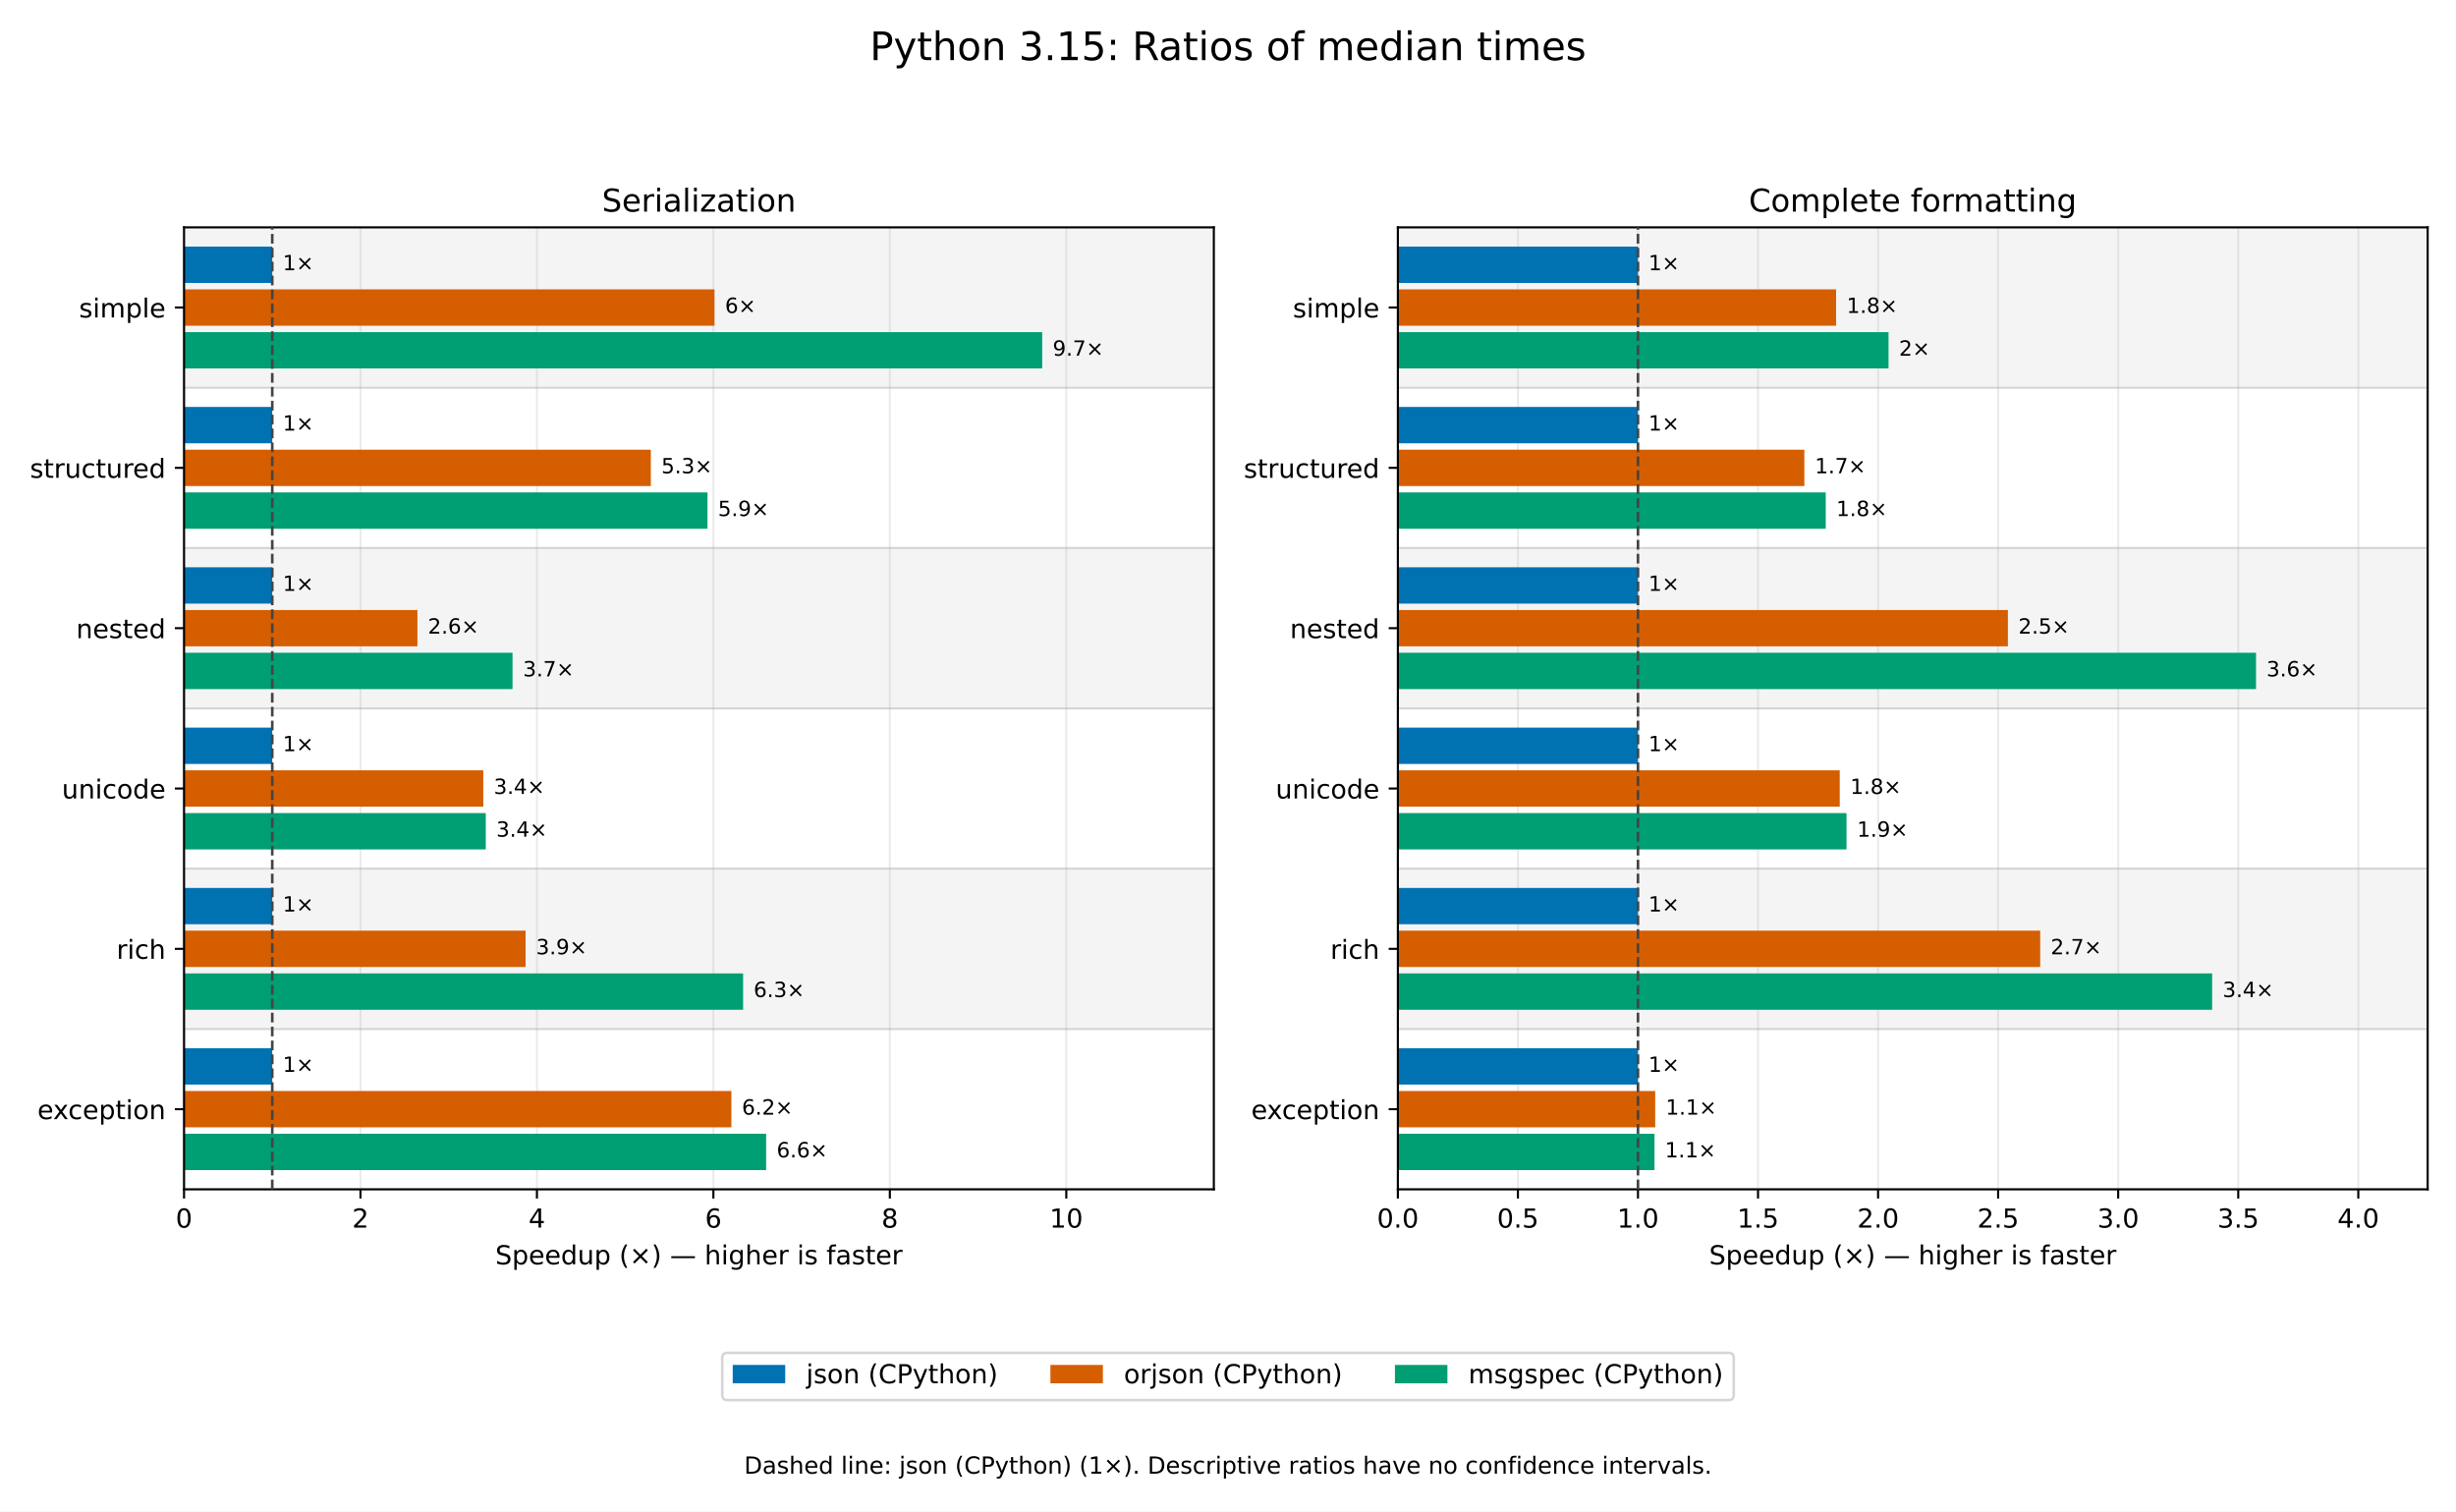
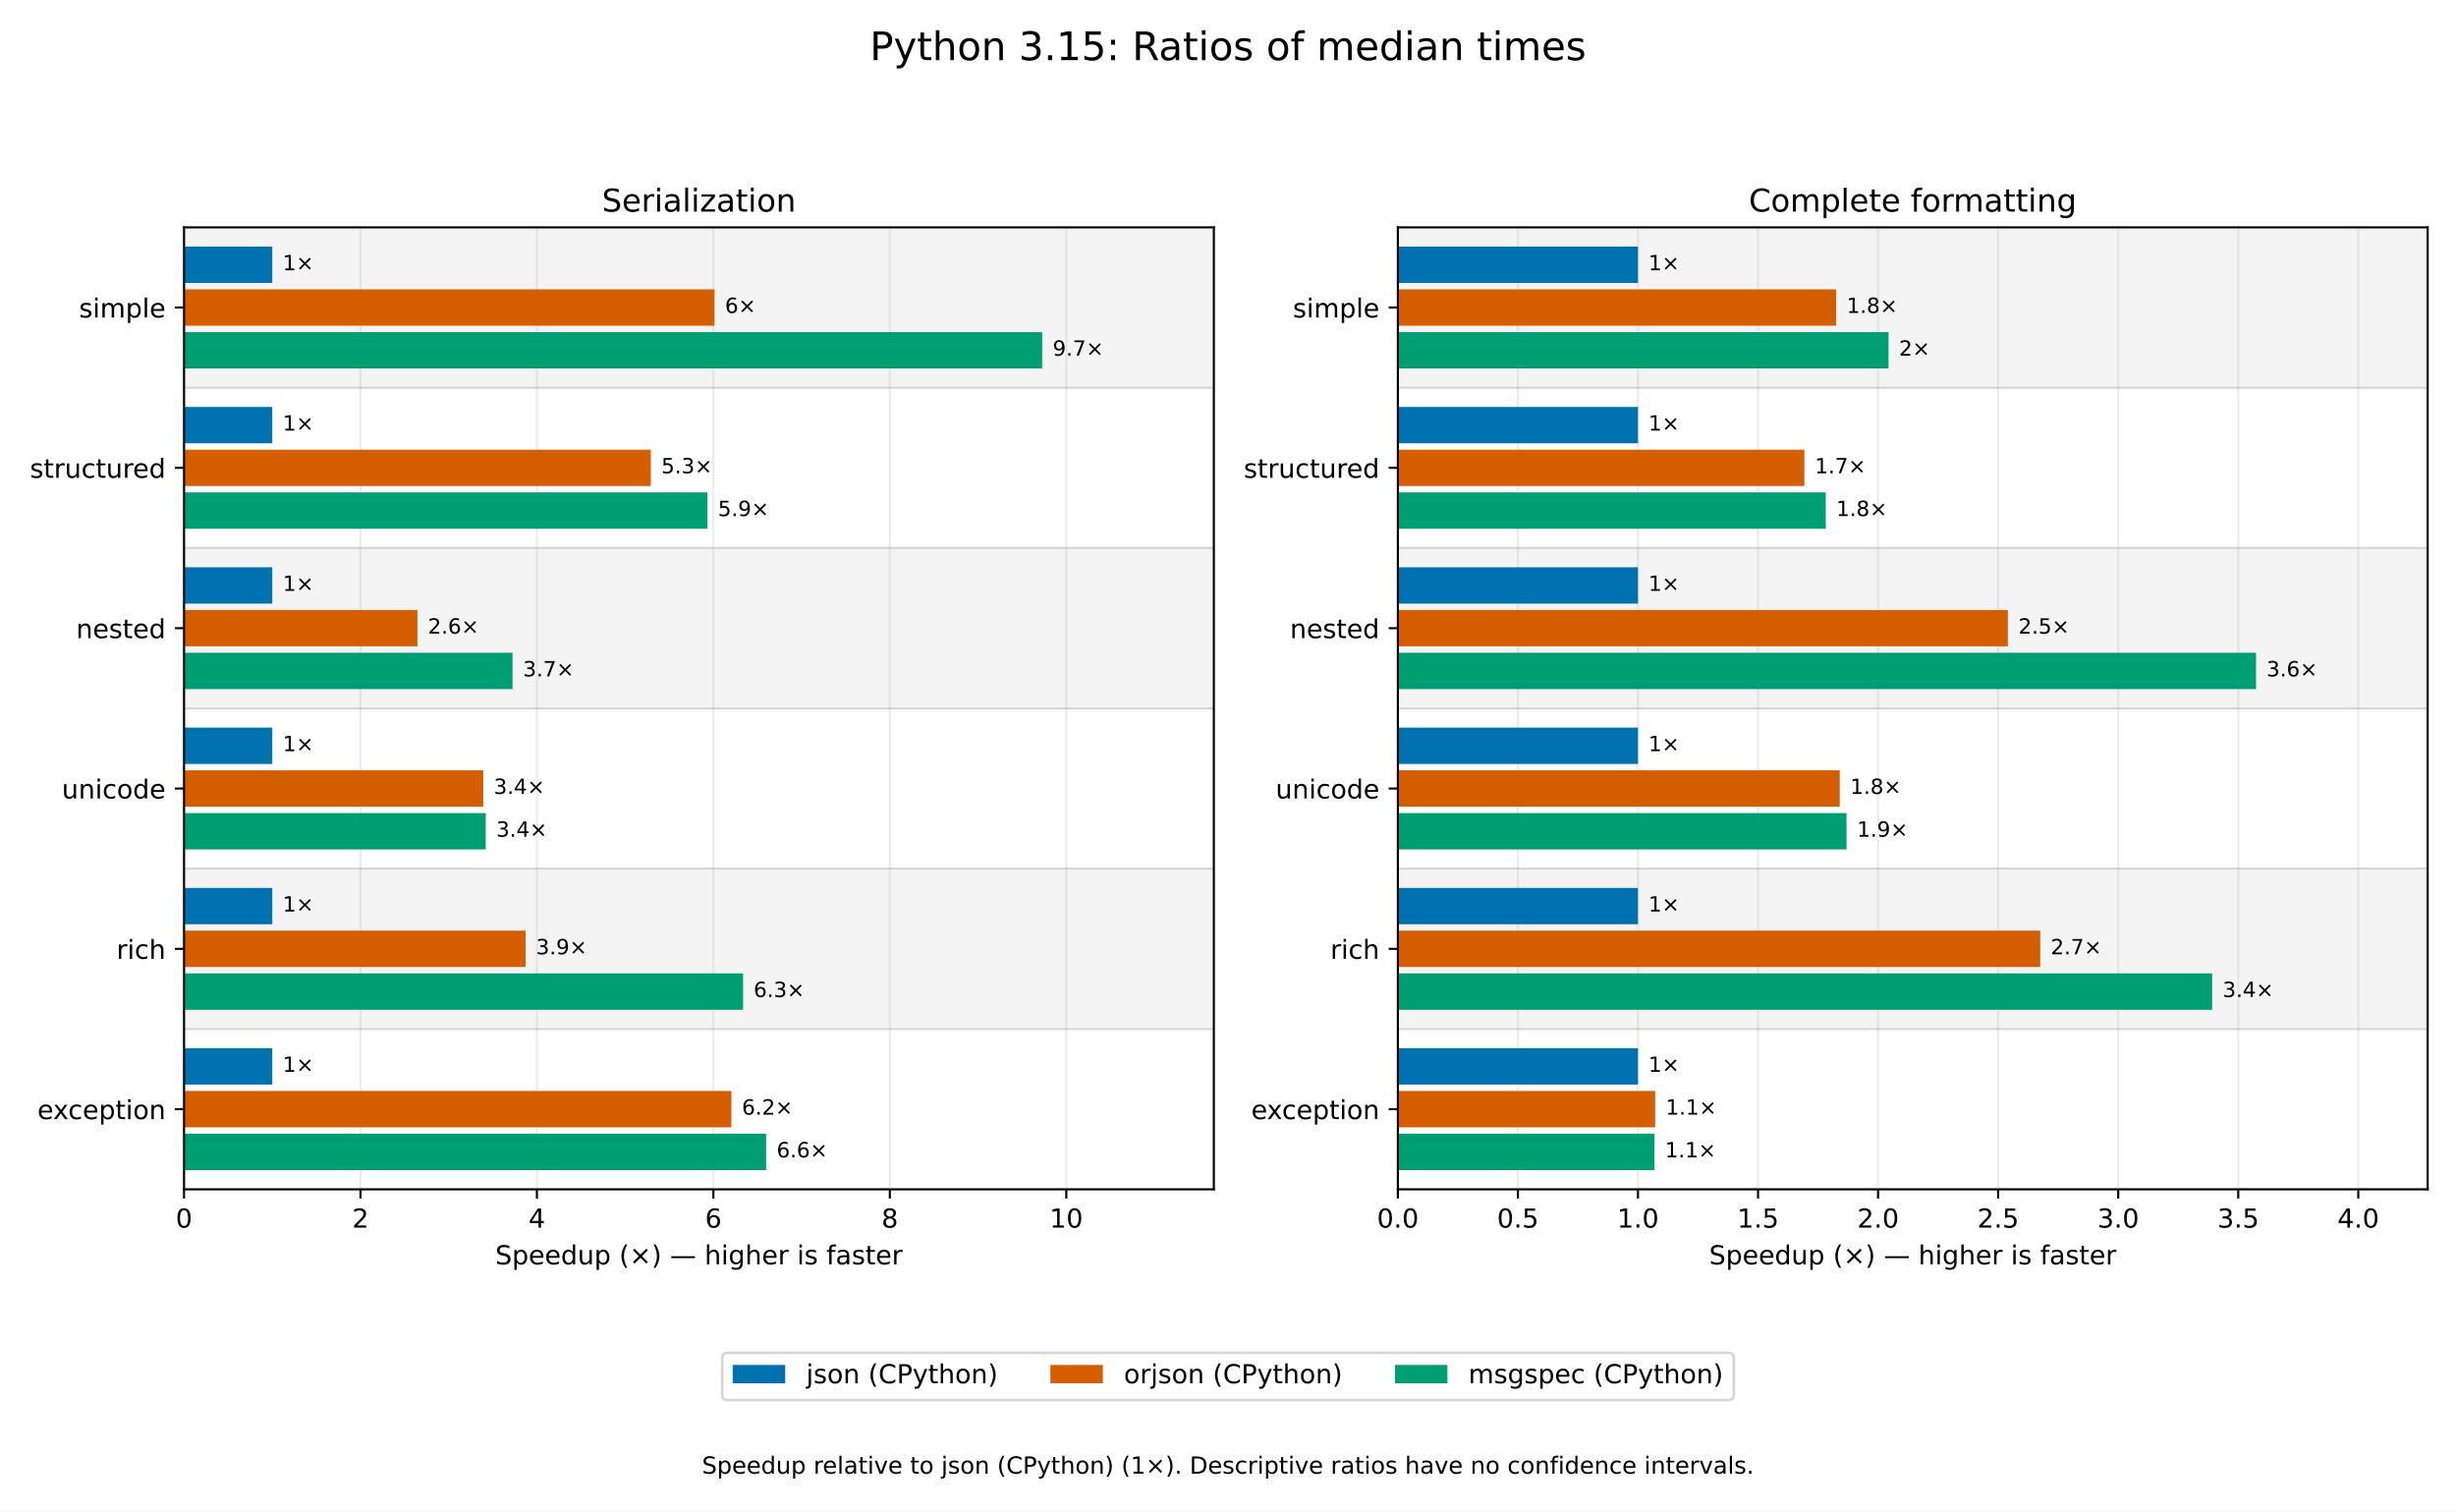
<svg xmlns="http://www.w3.org/2000/svg" xmlns:xlink="http://www.w3.org/1999/xlink" width="936pt" height="576pt" viewBox="0 0 936 576" version="1.1">
  <defs>
    <style type="text/css">*{stroke-linejoin: round; stroke-linecap: butt}</style>
  </defs>
  <g id="figure_1">
    <g id="patch_1">
      <path d="M 0 576 L 936 576 L 936 0 L 0 0 z " style="fill: #ffffff" />
    </g>
    <g id="axes_1">
      <g id="patch_2">
        <path d="M 70.135 453.238 L 462.6 453.238 L 462.6 86.644 L 70.135 86.644 z " style="fill: #ffffff" />
      </g>
      <g id="patch_3">
        <path d="M 70.135 86.644 L 462.6 86.644 L 462.6 147.743 L 70.135 147.743 z " clip-path="url(#p2c6bb54884)" style="opacity: 0.045; stroke: #000000; stroke-linejoin: miter" />
      </g>
      <g id="patch_4">
        <path d="M 70.135 208.842 L 462.6 208.842 L 462.6 269.941 L 70.135 269.941 z " clip-path="url(#p2c6bb54884)" style="opacity: 0.045; stroke: #000000; stroke-linejoin: miter" />
      </g>
      <g id="patch_5">
        <path d="M 70.135 331.04 L 462.6 331.04 L 462.6 392.139 L 70.135 392.139 z " clip-path="url(#p2c6bb54884)" style="opacity: 0.045; stroke: #000000; stroke-linejoin: miter" />
      </g>
      <g id="matplotlib.axis_1">
        <g id="xtick_1">
          <g id="line2d_1">
            <path d="M 70.135 453.238 L 70.135 86.644 " clip-path="url(#p2c6bb54884)" style="fill: none; stroke: #b0b0b0; stroke-opacity: 0.25; stroke-width: 0.8; stroke-linecap: square" />
          </g>
          <g id="line2d_2">
            <defs>
              <path id="m0cfcb4a8f0" d="M 0 0 L 0 3.5 " style="stroke: #000000; stroke-width: 0.8" />
            </defs>
            <g>
              <use xlink:href="#m0cfcb4a8f0" x="70.135" y="453.238" style="stroke: #000000; stroke-width: 0.8" />
            </g>
          </g>
          <g id="text_1">
            <text style="font-size: 10px; font-family: 'DejaVu Sans'; text-anchor: middle" x="70.135" y="467.835" transform="rotate(-0 70.135 467.8353)">0</text>
          </g>
        </g>
        <g id="xtick_2">
          <g id="line2d_3">
            <path d="M 137.382 453.238 L 137.382 86.644 " clip-path="url(#p2c6bb54884)" style="fill: none; stroke: #b0b0b0; stroke-opacity: 0.25; stroke-width: 0.8; stroke-linecap: square" />
          </g>
          <g id="line2d_4">
            <g>
              <use xlink:href="#m0cfcb4a8f0" x="137.382" y="453.238" style="stroke: #000000; stroke-width: 0.8" />
            </g>
          </g>
          <g id="text_2">
            <text style="font-size: 10px; font-family: 'DejaVu Sans'; text-anchor: middle" x="137.382" y="467.835" transform="rotate(-0 137.3822 467.8353)">2</text>
          </g>
        </g>
        <g id="xtick_3">
          <g id="line2d_5">
            <path d="M 204.629 453.238 L 204.629 86.644 " clip-path="url(#p2c6bb54884)" style="fill: none; stroke: #b0b0b0; stroke-opacity: 0.25; stroke-width: 0.8; stroke-linecap: square" />
          </g>
          <g id="line2d_6">
            <g>
              <use xlink:href="#m0cfcb4a8f0" x="204.629" y="453.238" style="stroke: #000000; stroke-width: 0.8" />
            </g>
          </g>
          <g id="text_3">
            <text style="font-size: 10px; font-family: 'DejaVu Sans'; text-anchor: middle" x="204.629" y="467.835" transform="rotate(-0 204.6294 467.8353)">4</text>
          </g>
        </g>
        <g id="xtick_4">
          <g id="line2d_7">
            <path d="M 271.877 453.238 L 271.877 86.644 " clip-path="url(#p2c6bb54884)" style="fill: none; stroke: #b0b0b0; stroke-opacity: 0.25; stroke-width: 0.8; stroke-linecap: square" />
          </g>
          <g id="line2d_8">
            <g>
              <use xlink:href="#m0cfcb4a8f0" x="271.877" y="453.238" style="stroke: #000000; stroke-width: 0.8" />
            </g>
          </g>
          <g id="text_4">
            <text style="font-size: 10px; font-family: 'DejaVu Sans'; text-anchor: middle" x="271.877" y="467.835" transform="rotate(-0 271.8766 467.8353)">6</text>
          </g>
        </g>
        <g id="xtick_5">
          <g id="line2d_9">
            <path d="M 339.124 453.238 L 339.124 86.644 " clip-path="url(#p2c6bb54884)" style="fill: none; stroke: #b0b0b0; stroke-opacity: 0.25; stroke-width: 0.8; stroke-linecap: square" />
          </g>
          <g id="line2d_10">
            <g>
              <use xlink:href="#m0cfcb4a8f0" x="339.124" y="453.238" style="stroke: #000000; stroke-width: 0.8" />
            </g>
          </g>
          <g id="text_5">
            <text style="font-size: 10px; font-family: 'DejaVu Sans'; text-anchor: middle" x="339.124" y="467.835" transform="rotate(-0 339.1237 467.8353)">8</text>
          </g>
        </g>
        <g id="xtick_6">
          <g id="line2d_11">
            <path d="M 406.371 453.238 L 406.371 86.644 " clip-path="url(#p2c6bb54884)" style="fill: none; stroke: #b0b0b0; stroke-opacity: 0.25; stroke-width: 0.8; stroke-linecap: square" />
          </g>
          <g id="line2d_12">
            <g>
              <use xlink:href="#m0cfcb4a8f0" x="406.371" y="453.238" style="stroke: #000000; stroke-width: 0.8" />
            </g>
          </g>
          <g id="text_6">
            <text style="font-size: 10px; font-family: 'DejaVu Sans'; text-anchor: middle" x="406.371" y="467.835" transform="rotate(-0 406.3709 467.8353)">10</text>
          </g>
        </g>
        <g id="text_7">
          <text style="font-size: 10px; font-family: 'DejaVu Sans'; text-anchor: middle" x="266.368" y="481.836" transform="rotate(-0 266.3675 481.8361)">Speedup (×) — higher is faster</text>
        </g>
      </g>
      <g id="matplotlib.axis_2">
        <g id="ytick_1">
          <g id="line2d_13">
            <defs>
              <path id="md59b298140" d="M 0 0 L -3.5 0 " style="stroke: #000000; stroke-width: 0.8" />
            </defs>
            <g>
              <use xlink:href="#md59b298140" x="70.135" y="117.193" style="stroke: #000000; stroke-width: 0.8" />
            </g>
          </g>
          <g id="text_8">
            <text style="font-size: 10px; font-family: 'DejaVu Sans'; text-anchor: end" x="63.135" y="120.992" transform="rotate(-0 63.135 120.9922)">simple</text>
          </g>
        </g>
        <g id="ytick_2">
          <g id="line2d_14">
            <g>
              <use xlink:href="#md59b298140" x="70.135" y="178.292" style="stroke: #000000; stroke-width: 0.8" />
            </g>
          </g>
          <g id="text_9">
            <text style="font-size: 10px; font-family: 'DejaVu Sans'; text-anchor: end" x="63.135" y="182.091" transform="rotate(-0 63.135 182.0913)">structured</text>
          </g>
        </g>
        <g id="ytick_3">
          <g id="line2d_15">
            <g>
              <use xlink:href="#md59b298140" x="70.135" y="239.391" style="stroke: #000000; stroke-width: 0.8" />
            </g>
          </g>
          <g id="text_10">
            <text style="font-size: 10px; font-family: 'DejaVu Sans'; text-anchor: end" x="63.135" y="243.19" transform="rotate(-0 63.135 243.1903)">nested</text>
          </g>
        </g>
        <g id="ytick_4">
          <g id="line2d_16">
            <g>
              <use xlink:href="#md59b298140" x="70.135" y="300.49" style="stroke: #000000; stroke-width: 0.8" />
            </g>
          </g>
          <g id="text_11">
            <text style="font-size: 10px; font-family: 'DejaVu Sans'; text-anchor: end" x="63.135" y="304.289" transform="rotate(-0 63.135 304.2893)">unicode</text>
          </g>
        </g>
        <g id="ytick_5">
          <g id="line2d_17">
            <g>
              <use xlink:href="#md59b298140" x="70.135" y="361.589" style="stroke: #000000; stroke-width: 0.8" />
            </g>
          </g>
          <g id="text_12">
            <text style="font-size: 10px; font-family: 'DejaVu Sans'; text-anchor: end" x="63.135" y="365.388" transform="rotate(-0 63.135 365.3883)">rich</text>
          </g>
        </g>
        <g id="ytick_6">
          <g id="line2d_18">
            <g>
              <use xlink:href="#md59b298140" x="70.135" y="422.688" style="stroke: #000000; stroke-width: 0.8" />
            </g>
          </g>
          <g id="text_13">
            <text style="font-size: 10px; font-family: 'DejaVu Sans'; text-anchor: end" x="63.135" y="426.487" transform="rotate(-0 63.135 426.4874)">exception</text>
          </g>
        </g>
      </g>
      <g id="patch_6">
        <path d="M 70.135 93.975 L 103.759 93.975 L 103.759 107.825 L 70.135 107.825 z " clip-path="url(#p2c6bb54884)" style="fill: #0072b2" />
      </g>
      <g id="patch_7">
        <path d="M 70.135 155.074 L 103.759 155.074 L 103.759 168.924 L 70.135 168.924 z " clip-path="url(#p2c6bb54884)" style="fill: #0072b2" />
      </g>
      <g id="patch_8">
        <path d="M 70.135 216.173 L 103.759 216.173 L 103.759 230.023 L 70.135 230.023 z " clip-path="url(#p2c6bb54884)" style="fill: #0072b2" />
      </g>
      <g id="patch_9">
        <path d="M 70.135 277.272 L 103.759 277.272 L 103.759 291.122 L 70.135 291.122 z " clip-path="url(#p2c6bb54884)" style="fill: #0072b2" />
      </g>
      <g id="patch_10">
        <path d="M 70.135 338.371 L 103.759 338.371 L 103.759 352.221 L 70.135 352.221 z " clip-path="url(#p2c6bb54884)" style="fill: #0072b2" />
      </g>
      <g id="patch_11">
        <path d="M 70.135 399.471 L 103.759 399.471 L 103.759 413.32 L 70.135 413.32 z " clip-path="url(#p2c6bb54884)" style="fill: #0072b2" />
      </g>
      <g id="patch_12">
        <path d="M 70.135 110.268 L 272.303 110.268 L 272.303 124.118 L 70.135 124.118 z " clip-path="url(#p2c6bb54884)" style="fill: #d55e00" />
      </g>
      <g id="patch_13">
        <path d="M 70.135 171.367 L 248.033 171.367 L 248.033 185.217 L 70.135 185.217 z " clip-path="url(#p2c6bb54884)" style="fill: #d55e00" />
      </g>
      <g id="patch_14">
        <path d="M 70.135 232.467 L 159.083 232.467 L 159.083 246.316 L 70.135 246.316 z " clip-path="url(#p2c6bb54884)" style="fill: #d55e00" />
      </g>
      <g id="patch_15">
        <path d="M 70.135 293.566 L 184.184 293.566 L 184.184 307.415 L 70.135 307.415 z " clip-path="url(#p2c6bb54884)" style="fill: #d55e00" />
      </g>
      <g id="patch_16">
        <path d="M 70.135 354.665 L 200.304 354.665 L 200.304 368.514 L 70.135 368.514 z " clip-path="url(#p2c6bb54884)" style="fill: #d55e00" />
      </g>
      <g id="patch_17">
        <path d="M 70.135 415.764 L 278.736 415.764 L 278.736 429.613 L 70.135 429.613 z " clip-path="url(#p2c6bb54884)" style="fill: #d55e00" />
      </g>
      <g id="patch_18">
        <path d="M 70.135 126.562 L 397.189 126.562 L 397.189 140.411 L 70.135 140.411 z " clip-path="url(#p2c6bb54884)" style="fill: #009e73" />
      </g>
      <g id="patch_19">
        <path d="M 70.135 187.661 L 269.634 187.661 L 269.634 201.51 L 70.135 201.51 z " clip-path="url(#p2c6bb54884)" style="fill: #009e73" />
      </g>
      <g id="patch_20">
        <path d="M 70.135 248.76 L 195.33 248.76 L 195.33 262.609 L 70.135 262.609 z " clip-path="url(#p2c6bb54884)" style="fill: #009e73" />
      </g>
      <g id="patch_21">
        <path d="M 70.135 309.859 L 185.129 309.859 L 185.129 323.708 L 70.135 323.708 z " clip-path="url(#p2c6bb54884)" style="fill: #009e73" />
      </g>
      <g id="patch_22">
        <path d="M 70.135 370.958 L 283.204 370.958 L 283.204 384.807 L 70.135 384.807 z " clip-path="url(#p2c6bb54884)" style="fill: #009e73" />
      </g>
      <g id="patch_23">
        <path d="M 70.135 432.057 L 291.98 432.057 L 291.98 445.906 L 70.135 445.906 z " clip-path="url(#p2c6bb54884)" style="fill: #009e73" />
      </g>
      <g id="line2d_19">
        <path d="M 70.135 147.743 L 462.6 147.743 " clip-path="url(#p2c6bb54884)" style="fill: none; stroke: #888888; stroke-opacity: 0.3; stroke-width: 0.7; stroke-linecap: square" />
      </g>
      <g id="line2d_20">
        <path d="M 70.135 208.842 L 462.6 208.842 " clip-path="url(#p2c6bb54884)" style="fill: none; stroke: #888888; stroke-opacity: 0.3; stroke-width: 0.7; stroke-linecap: square" />
      </g>
      <g id="line2d_21">
        <path d="M 70.135 269.941 L 462.6 269.941 " clip-path="url(#p2c6bb54884)" style="fill: none; stroke: #888888; stroke-opacity: 0.3; stroke-width: 0.7; stroke-linecap: square" />
      </g>
      <g id="line2d_22">
        <path d="M 70.135 331.04 L 462.6 331.04 " clip-path="url(#p2c6bb54884)" style="fill: none; stroke: #888888; stroke-opacity: 0.3; stroke-width: 0.7; stroke-linecap: square" />
      </g>
      <g id="line2d_23">
        <path d="M 70.135 392.139 L 462.6 392.139 " clip-path="url(#p2c6bb54884)" style="fill: none; stroke: #888888; stroke-opacity: 0.3; stroke-width: 0.7; stroke-linecap: square" />
      </g>
      <g id="line2d_24">
        <path d="M 70.135 453.238 L 462.6 453.238 " clip-path="url(#p2c6bb54884)" style="fill: none; stroke: #888888; stroke-opacity: 0.3; stroke-width: 0.7; stroke-linecap: square" />
      </g>
      <g id="patch_24">
        <path d="M 70.135 453.238 L 70.135 86.644 " style="fill: none; stroke: #000000; stroke-width: 0.8; stroke-linejoin: miter; stroke-linecap: square" />
      </g>
      <g id="patch_25">
        <path d="M 462.6 453.238 L 462.6 86.644 " style="fill: none; stroke: #000000; stroke-width: 0.8; stroke-linejoin: miter; stroke-linecap: square" />
      </g>
      <g id="patch_26">
        <path d="M 70.135 453.238 L 462.6 453.238 " style="fill: none; stroke: #000000; stroke-width: 0.8; stroke-linejoin: miter; stroke-linecap: square" />
      </g>
      <g id="patch_27">
        <path d="M 70.135 86.644 L 462.6 86.644 " style="fill: none; stroke: #000000; stroke-width: 0.8; stroke-linejoin: miter; stroke-linecap: square" />
      </g>
      <g id="text_14">
        <text style="font-size: 8px; font-family: 'DejaVu Sans'; text-anchor: start" x="107.759" y="102.978" transform="rotate(-0 107.7586 102.9781)">1×</text>
      </g>
      <g id="text_15">
        <text style="font-size: 8px; font-family: 'DejaVu Sans'; text-anchor: start" x="107.759" y="164.077" transform="rotate(-0 107.7586 164.0771)">1×</text>
      </g>
      <g id="text_16">
        <text style="font-size: 8px; font-family: 'DejaVu Sans'; text-anchor: start" x="107.759" y="225.176" transform="rotate(-0 107.7586 225.1761)">1×</text>
      </g>
      <g id="text_17">
        <text style="font-size: 8px; font-family: 'DejaVu Sans'; text-anchor: start" x="107.759" y="286.275" transform="rotate(-0 107.7586 286.2751)">1×</text>
      </g>
      <g id="text_18">
        <text style="font-size: 8px; font-family: 'DejaVu Sans'; text-anchor: start" x="107.759" y="347.374" transform="rotate(-0 107.7586 347.3742)">1×</text>
      </g>
      <g id="text_19">
        <text style="font-size: 8px; font-family: 'DejaVu Sans'; text-anchor: start" x="107.759" y="408.473" transform="rotate(-0 107.7586 408.4732)">1×</text>
      </g>
      <g id="text_20">
        <text style="font-size: 8px; font-family: 'DejaVu Sans'; text-anchor: start" x="276.303" y="119.271" transform="rotate(-0 276.3033 119.2712)">6×</text>
      </g>
      <g id="text_21">
        <text style="font-size: 8px; font-family: 'DejaVu Sans'; text-anchor: start" x="252.033" y="180.37" transform="rotate(-0 252.0328 180.3702)">5.3×</text>
      </g>
      <g id="text_22">
        <text style="font-size: 8px; font-family: 'DejaVu Sans'; text-anchor: start" x="163.083" y="241.469" transform="rotate(-0 163.0831 241.4692)">2.6×</text>
      </g>
      <g id="text_23">
        <text style="font-size: 8px; font-family: 'DejaVu Sans'; text-anchor: start" x="188.184" y="302.568" transform="rotate(-0 188.184 302.5682)">3.4×</text>
      </g>
      <g id="text_24">
        <text style="font-size: 8px; font-family: 'DejaVu Sans'; text-anchor: start" x="204.304" y="363.667" transform="rotate(-0 204.3041 363.6672)">3.9×</text>
      </g>
      <g id="text_25">
        <text style="font-size: 8px; font-family: 'DejaVu Sans'; text-anchor: start" x="282.736" y="424.766" transform="rotate(-0 282.7363 424.7663)">6.2×</text>
      </g>
      <g id="text_26">
        <text style="font-size: 8px; font-family: 'DejaVu Sans'; text-anchor: start" x="401.189" y="135.564" transform="rotate(-0 401.1892 135.5642)">9.7×</text>
      </g>
      <g id="text_27">
        <text style="font-size: 8px; font-family: 'DejaVu Sans'; text-anchor: start" x="273.634" y="196.663" transform="rotate(-0 273.6342 196.6632)">5.9×</text>
      </g>
      <g id="text_28">
        <text style="font-size: 8px; font-family: 'DejaVu Sans'; text-anchor: start" x="199.33" y="257.762" transform="rotate(-0 199.33 257.7623)">3.7×</text>
      </g>
      <g id="text_29">
        <text style="font-size: 8px; font-family: 'DejaVu Sans'; text-anchor: start" x="189.129" y="318.861" transform="rotate(-0 189.1285 318.8613)">3.4×</text>
      </g>
      <g id="text_30">
        <text style="font-size: 8px; font-family: 'DejaVu Sans'; text-anchor: start" x="287.204" y="379.96" transform="rotate(-0 287.2044 379.9603)">6.3×</text>
      </g>
      <g id="text_31">
        <text style="font-size: 8px; font-family: 'DejaVu Sans'; text-anchor: start" x="295.98" y="441.059" transform="rotate(-0 295.9796 441.0593)">6.6×</text>
      </g>
-       <g id="line2d_25">
-         <path d="M 103.759 453.238 L 103.759 86.644 " clip-path="url(#p2c6bb54884)" style="fill: none; stroke-dasharray: 3.7,1.6; stroke-dashoffset: 0; stroke: #444444" />
-       </g>
      <g id="text_32">
        <text style="font-size: 12px; font-family: 'DejaVu Sans'; text-anchor: middle" x="266.368" y="80.644" transform="rotate(-0 266.3675 80.64352)">Serialization</text>
      </g>
    </g>
    <g id="axes_2">
      <g id="patch_28">
        <path d="M 532.735 453.238 L 925.2 453.238 L 925.2 86.644 L 532.735 86.644 z " style="fill: #ffffff" />
      </g>
      <g id="patch_29">
        <path d="M 532.735 86.644 L 925.2 86.644 L 925.2 147.743 L 532.735 147.743 z " clip-path="url(#p2e379df10a)" style="opacity: 0.045; stroke: #000000; stroke-linejoin: miter" />
      </g>
      <g id="patch_30">
        <path d="M 532.735 208.842 L 925.2 208.842 L 925.2 269.941 L 532.735 269.941 z " clip-path="url(#p2e379df10a)" style="opacity: 0.045; stroke: #000000; stroke-linejoin: miter" />
      </g>
      <g id="patch_31">
        <path d="M 532.735 331.04 L 925.2 331.04 L 925.2 392.139 L 532.735 392.139 z " clip-path="url(#p2e379df10a)" style="opacity: 0.045; stroke: #000000; stroke-linejoin: miter" />
      </g>
      <g id="matplotlib.axis_3">
        <g id="xtick_7">
+           <g id="line2d_25">
+             <path d="M 532.735 453.238 L 532.735 86.644 " clip-path="url(#p2e379df10a)" style="fill: none; stroke: #b0b0b0; stroke-opacity: 0.25; stroke-width: 0.8; stroke-linecap: square" />
+           </g>
          <g id="line2d_26">
-             <path d="M 532.735 453.238 L 532.735 86.644 " clip-path="url(#p2e379df10a)" style="fill: none; stroke: #b0b0b0; stroke-opacity: 0.25; stroke-width: 0.8; stroke-linecap: square" />
-           </g>
-           <g id="line2d_27">
            <g>
              <use xlink:href="#m0cfcb4a8f0" x="532.735" y="453.238" style="stroke: #000000; stroke-width: 0.8" />
            </g>
          </g>
          <g id="text_33">
            <text style="font-size: 10px; font-family: 'DejaVu Sans'; text-anchor: middle" x="532.735" y="467.835" transform="rotate(-0 532.735 467.8353)">0.0</text>
          </g>
        </g>
        <g id="xtick_8">
+           <g id="line2d_27">
+             <path d="M 578.489 453.238 L 578.489 86.644 " clip-path="url(#p2e379df10a)" style="fill: none; stroke: #b0b0b0; stroke-opacity: 0.25; stroke-width: 0.8; stroke-linecap: square" />
+           </g>
          <g id="line2d_28">
-             <path d="M 578.489 453.238 L 578.489 86.644 " clip-path="url(#p2e379df10a)" style="fill: none; stroke: #b0b0b0; stroke-opacity: 0.25; stroke-width: 0.8; stroke-linecap: square" />
-           </g>
-           <g id="line2d_29">
            <g>
              <use xlink:href="#m0cfcb4a8f0" x="578.489" y="453.238" style="stroke: #000000; stroke-width: 0.8" />
            </g>
          </g>
          <g id="text_34">
            <text style="font-size: 10px; font-family: 'DejaVu Sans'; text-anchor: middle" x="578.489" y="467.835" transform="rotate(-0 578.4889 467.8353)">0.5</text>
          </g>
        </g>
        <g id="xtick_9">
+           <g id="line2d_29">
+             <path d="M 624.243 453.238 L 624.243 86.644 " clip-path="url(#p2e379df10a)" style="fill: none; stroke: #b0b0b0; stroke-opacity: 0.25; stroke-width: 0.8; stroke-linecap: square" />
+           </g>
          <g id="line2d_30">
-             <path d="M 624.243 453.238 L 624.243 86.644 " clip-path="url(#p2e379df10a)" style="fill: none; stroke: #b0b0b0; stroke-opacity: 0.25; stroke-width: 0.8; stroke-linecap: square" />
-           </g>
-           <g id="line2d_31">
            <g>
              <use xlink:href="#m0cfcb4a8f0" x="624.243" y="453.238" style="stroke: #000000; stroke-width: 0.8" />
            </g>
          </g>
          <g id="text_35">
            <text style="font-size: 10px; font-family: 'DejaVu Sans'; text-anchor: middle" x="624.243" y="467.835" transform="rotate(-0 624.2428 467.8353)">1.0</text>
          </g>
        </g>
        <g id="xtick_10">
+           <g id="line2d_31">
+             <path d="M 669.997 453.238 L 669.997 86.644 " clip-path="url(#p2e379df10a)" style="fill: none; stroke: #b0b0b0; stroke-opacity: 0.25; stroke-width: 0.8; stroke-linecap: square" />
+           </g>
          <g id="line2d_32">
-             <path d="M 669.997 453.238 L 669.997 86.644 " clip-path="url(#p2e379df10a)" style="fill: none; stroke: #b0b0b0; stroke-opacity: 0.25; stroke-width: 0.8; stroke-linecap: square" />
-           </g>
-           <g id="line2d_33">
            <g>
              <use xlink:href="#m0cfcb4a8f0" x="669.997" y="453.238" style="stroke: #000000; stroke-width: 0.8" />
            </g>
          </g>
          <g id="text_36">
            <text style="font-size: 10px; font-family: 'DejaVu Sans'; text-anchor: middle" x="669.997" y="467.835" transform="rotate(-0 669.9968 467.8353)">1.5</text>
          </g>
        </g>
        <g id="xtick_11">
+           <g id="line2d_33">
+             <path d="M 715.751 453.238 L 715.751 86.644 " clip-path="url(#p2e379df10a)" style="fill: none; stroke: #b0b0b0; stroke-opacity: 0.25; stroke-width: 0.8; stroke-linecap: square" />
+           </g>
          <g id="line2d_34">
-             <path d="M 715.751 453.238 L 715.751 86.644 " clip-path="url(#p2e379df10a)" style="fill: none; stroke: #b0b0b0; stroke-opacity: 0.25; stroke-width: 0.8; stroke-linecap: square" />
-           </g>
-           <g id="line2d_35">
            <g>
              <use xlink:href="#m0cfcb4a8f0" x="715.751" y="453.238" style="stroke: #000000; stroke-width: 0.8" />
            </g>
          </g>
          <g id="text_37">
            <text style="font-size: 10px; font-family: 'DejaVu Sans'; text-anchor: middle" x="715.751" y="467.835" transform="rotate(-0 715.7507 467.8353)">2.0</text>
          </g>
        </g>
        <g id="xtick_12">
+           <g id="line2d_35">
+             <path d="M 761.505 453.238 L 761.505 86.644 " clip-path="url(#p2e379df10a)" style="fill: none; stroke: #b0b0b0; stroke-opacity: 0.25; stroke-width: 0.8; stroke-linecap: square" />
+           </g>
          <g id="line2d_36">
-             <path d="M 761.505 453.238 L 761.505 86.644 " clip-path="url(#p2e379df10a)" style="fill: none; stroke: #b0b0b0; stroke-opacity: 0.25; stroke-width: 0.8; stroke-linecap: square" />
-           </g>
-           <g id="line2d_37">
            <g>
              <use xlink:href="#m0cfcb4a8f0" x="761.505" y="453.238" style="stroke: #000000; stroke-width: 0.8" />
            </g>
          </g>
          <g id="text_38">
            <text style="font-size: 10px; font-family: 'DejaVu Sans'; text-anchor: middle" x="761.505" y="467.835" transform="rotate(-0 761.5046 467.8353)">2.5</text>
          </g>
        </g>
        <g id="xtick_13">
+           <g id="line2d_37">
+             <path d="M 807.259 453.238 L 807.259 86.644 " clip-path="url(#p2e379df10a)" style="fill: none; stroke: #b0b0b0; stroke-opacity: 0.25; stroke-width: 0.8; stroke-linecap: square" />
+           </g>
          <g id="line2d_38">
-             <path d="M 807.259 453.238 L 807.259 86.644 " clip-path="url(#p2e379df10a)" style="fill: none; stroke: #b0b0b0; stroke-opacity: 0.25; stroke-width: 0.8; stroke-linecap: square" />
-           </g>
-           <g id="line2d_39">
            <g>
              <use xlink:href="#m0cfcb4a8f0" x="807.259" y="453.238" style="stroke: #000000; stroke-width: 0.8" />
            </g>
          </g>
          <g id="text_39">
            <text style="font-size: 10px; font-family: 'DejaVu Sans'; text-anchor: middle" x="807.259" y="467.835" transform="rotate(-0 807.2585 467.8353)">3.0</text>
          </g>
        </g>
        <g id="xtick_14">
+           <g id="line2d_39">
+             <path d="M 853.012 453.238 L 853.012 86.644 " clip-path="url(#p2e379df10a)" style="fill: none; stroke: #b0b0b0; stroke-opacity: 0.25; stroke-width: 0.8; stroke-linecap: square" />
+           </g>
          <g id="line2d_40">
-             <path d="M 853.012 453.238 L 853.012 86.644 " clip-path="url(#p2e379df10a)" style="fill: none; stroke: #b0b0b0; stroke-opacity: 0.25; stroke-width: 0.8; stroke-linecap: square" />
-           </g>
-           <g id="line2d_41">
            <g>
              <use xlink:href="#m0cfcb4a8f0" x="853.012" y="453.238" style="stroke: #000000; stroke-width: 0.8" />
            </g>
          </g>
          <g id="text_40">
            <text style="font-size: 10px; font-family: 'DejaVu Sans'; text-anchor: middle" x="853.012" y="467.835" transform="rotate(-0 853.0125 467.8353)">3.5</text>
          </g>
        </g>
        <g id="xtick_15">
+           <g id="line2d_41">
+             <path d="M 898.766 453.238 L 898.766 86.644 " clip-path="url(#p2e379df10a)" style="fill: none; stroke: #b0b0b0; stroke-opacity: 0.25; stroke-width: 0.8; stroke-linecap: square" />
+           </g>
          <g id="line2d_42">
-             <path d="M 898.766 453.238 L 898.766 86.644 " clip-path="url(#p2e379df10a)" style="fill: none; stroke: #b0b0b0; stroke-opacity: 0.25; stroke-width: 0.8; stroke-linecap: square" />
-           </g>
-           <g id="line2d_43">
            <g>
              <use xlink:href="#m0cfcb4a8f0" x="898.766" y="453.238" style="stroke: #000000; stroke-width: 0.8" />
            </g>
          </g>
          <g id="text_41">
            <text style="font-size: 10px; font-family: 'DejaVu Sans'; text-anchor: middle" x="898.766" y="467.835" transform="rotate(-0 898.7664 467.8353)">4.0</text>
          </g>
        </g>
        <g id="text_42">
          <text style="font-size: 10px; font-family: 'DejaVu Sans'; text-anchor: middle" x="728.967" y="481.836" transform="rotate(-0 728.9675 481.8361)">Speedup (×) — higher is faster</text>
        </g>
      </g>
      <g id="matplotlib.axis_4">
        <g id="ytick_7">
-           <g id="line2d_44">
+           <g id="line2d_43">
            <g>
              <use xlink:href="#md59b298140" x="532.735" y="117.193" style="stroke: #000000; stroke-width: 0.8" />
            </g>
          </g>
          <g id="text_43">
            <text style="font-size: 10px; font-family: 'DejaVu Sans'; text-anchor: end" x="525.735" y="120.992" transform="rotate(-0 525.735 120.9922)">simple</text>
          </g>
        </g>
        <g id="ytick_8">
-           <g id="line2d_45">
+           <g id="line2d_44">
            <g>
              <use xlink:href="#md59b298140" x="532.735" y="178.292" style="stroke: #000000; stroke-width: 0.8" />
            </g>
          </g>
          <g id="text_44">
            <text style="font-size: 10px; font-family: 'DejaVu Sans'; text-anchor: end" x="525.735" y="182.091" transform="rotate(-0 525.735 182.0913)">structured</text>
          </g>
        </g>
        <g id="ytick_9">
-           <g id="line2d_46">
+           <g id="line2d_45">
            <g>
              <use xlink:href="#md59b298140" x="532.735" y="239.391" style="stroke: #000000; stroke-width: 0.8" />
            </g>
          </g>
          <g id="text_45">
            <text style="font-size: 10px; font-family: 'DejaVu Sans'; text-anchor: end" x="525.735" y="243.19" transform="rotate(-0 525.735 243.1903)">nested</text>
          </g>
        </g>
        <g id="ytick_10">
-           <g id="line2d_47">
+           <g id="line2d_46">
            <g>
              <use xlink:href="#md59b298140" x="532.735" y="300.49" style="stroke: #000000; stroke-width: 0.8" />
            </g>
          </g>
          <g id="text_46">
            <text style="font-size: 10px; font-family: 'DejaVu Sans'; text-anchor: end" x="525.735" y="304.289" transform="rotate(-0 525.735 304.2893)">unicode</text>
          </g>
        </g>
        <g id="ytick_11">
-           <g id="line2d_48">
+           <g id="line2d_47">
            <g>
              <use xlink:href="#md59b298140" x="532.735" y="361.589" style="stroke: #000000; stroke-width: 0.8" />
            </g>
          </g>
          <g id="text_47">
            <text style="font-size: 10px; font-family: 'DejaVu Sans'; text-anchor: end" x="525.735" y="365.388" transform="rotate(-0 525.735 365.3883)">rich</text>
          </g>
        </g>
        <g id="ytick_12">
-           <g id="line2d_49">
+           <g id="line2d_48">
            <g>
              <use xlink:href="#md59b298140" x="532.735" y="422.688" style="stroke: #000000; stroke-width: 0.8" />
            </g>
          </g>
          <g id="text_48">
            <text style="font-size: 10px; font-family: 'DejaVu Sans'; text-anchor: end" x="525.735" y="426.487" transform="rotate(-0 525.735 426.4874)">exception</text>
          </g>
        </g>
      </g>
      <g id="patch_32">
        <path d="M 532.735 93.975 L 624.243 93.975 L 624.243 107.825 L 532.735 107.825 z " clip-path="url(#p2e379df10a)" style="fill: #0072b2" />
      </g>
      <g id="patch_33">
        <path d="M 532.735 155.074 L 624.243 155.074 L 624.243 168.924 L 532.735 168.924 z " clip-path="url(#p2e379df10a)" style="fill: #0072b2" />
      </g>
      <g id="patch_34">
        <path d="M 532.735 216.173 L 624.243 216.173 L 624.243 230.023 L 532.735 230.023 z " clip-path="url(#p2e379df10a)" style="fill: #0072b2" />
      </g>
      <g id="patch_35">
        <path d="M 532.735 277.272 L 624.243 277.272 L 624.243 291.122 L 532.735 291.122 z " clip-path="url(#p2e379df10a)" style="fill: #0072b2" />
      </g>
      <g id="patch_36">
        <path d="M 532.735 338.371 L 624.243 338.371 L 624.243 352.221 L 532.735 352.221 z " clip-path="url(#p2e379df10a)" style="fill: #0072b2" />
      </g>
      <g id="patch_37">
        <path d="M 532.735 399.471 L 624.243 399.471 L 624.243 413.32 L 532.735 413.32 z " clip-path="url(#p2e379df10a)" style="fill: #0072b2" />
      </g>
      <g id="patch_38">
        <path d="M 532.735 110.268 L 699.752 110.268 L 699.752 124.118 L 532.735 124.118 z " clip-path="url(#p2e379df10a)" style="fill: #d55e00" />
      </g>
      <g id="patch_39">
        <path d="M 532.735 171.367 L 687.653 171.367 L 687.653 185.217 L 532.735 185.217 z " clip-path="url(#p2e379df10a)" style="fill: #d55e00" />
      </g>
      <g id="patch_40">
        <path d="M 532.735 232.467 L 765.222 232.467 L 765.222 246.316 L 532.735 246.316 z " clip-path="url(#p2e379df10a)" style="fill: #d55e00" />
      </g>
      <g id="patch_41">
        <path d="M 532.735 293.566 L 701.142 293.566 L 701.142 307.415 L 532.735 307.415 z " clip-path="url(#p2e379df10a)" style="fill: #d55e00" />
      </g>
      <g id="patch_42">
        <path d="M 532.735 354.665 L 777.537 354.665 L 777.537 368.514 L 532.735 368.514 z " clip-path="url(#p2e379df10a)" style="fill: #d55e00" />
      </g>
      <g id="patch_43">
        <path d="M 532.735 415.764 L 630.807 415.764 L 630.807 429.613 L 532.735 429.613 z " clip-path="url(#p2e379df10a)" style="fill: #d55e00" />
      </g>
      <g id="patch_44">
        <path d="M 532.735 126.562 L 719.731 126.562 L 719.731 140.411 L 532.735 140.411 z " clip-path="url(#p2e379df10a)" style="fill: #009e73" />
      </g>
      <g id="patch_45">
        <path d="M 532.735 187.661 L 695.808 187.661 L 695.808 201.51 L 532.735 201.51 z " clip-path="url(#p2e379df10a)" style="fill: #009e73" />
      </g>
      <g id="patch_46">
        <path d="M 532.735 248.76 L 859.789 248.76 L 859.789 262.609 L 532.735 262.609 z " clip-path="url(#p2e379df10a)" style="fill: #009e73" />
      </g>
      <g id="patch_47">
        <path d="M 532.735 309.859 L 703.726 309.859 L 703.726 323.708 L 532.735 323.708 z " clip-path="url(#p2e379df10a)" style="fill: #009e73" />
      </g>
      <g id="patch_48">
        <path d="M 532.735 370.958 L 843.065 370.958 L 843.065 384.807 L 532.735 384.807 z " clip-path="url(#p2e379df10a)" style="fill: #009e73" />
      </g>
      <g id="patch_49">
        <path d="M 532.735 432.057 L 630.537 432.057 L 630.537 445.906 L 532.735 445.906 z " clip-path="url(#p2e379df10a)" style="fill: #009e73" />
      </g>
+       <g id="line2d_49">
+         <path d="M 532.735 147.743 L 925.2 147.743 " clip-path="url(#p2e379df10a)" style="fill: none; stroke: #888888; stroke-opacity: 0.3; stroke-width: 0.7; stroke-linecap: square" />
+       </g>
      <g id="line2d_50">
-         <path d="M 532.735 147.743 L 925.2 147.743 " clip-path="url(#p2e379df10a)" style="fill: none; stroke: #888888; stroke-opacity: 0.3; stroke-width: 0.7; stroke-linecap: square" />
+         <path d="M 532.735 208.842 L 925.2 208.842 " clip-path="url(#p2e379df10a)" style="fill: none; stroke: #888888; stroke-opacity: 0.3; stroke-width: 0.7; stroke-linecap: square" />
      </g>
      <g id="line2d_51">
-         <path d="M 532.735 208.842 L 925.2 208.842 " clip-path="url(#p2e379df10a)" style="fill: none; stroke: #888888; stroke-opacity: 0.3; stroke-width: 0.7; stroke-linecap: square" />
+         <path d="M 532.735 269.941 L 925.2 269.941 " clip-path="url(#p2e379df10a)" style="fill: none; stroke: #888888; stroke-opacity: 0.3; stroke-width: 0.7; stroke-linecap: square" />
      </g>
      <g id="line2d_52">
-         <path d="M 532.735 269.941 L 925.2 269.941 " clip-path="url(#p2e379df10a)" style="fill: none; stroke: #888888; stroke-opacity: 0.3; stroke-width: 0.7; stroke-linecap: square" />
+         <path d="M 532.735 331.04 L 925.2 331.04 " clip-path="url(#p2e379df10a)" style="fill: none; stroke: #888888; stroke-opacity: 0.3; stroke-width: 0.7; stroke-linecap: square" />
      </g>
      <g id="line2d_53">
-         <path d="M 532.735 331.04 L 925.2 331.04 " clip-path="url(#p2e379df10a)" style="fill: none; stroke: #888888; stroke-opacity: 0.3; stroke-width: 0.7; stroke-linecap: square" />
+         <path d="M 532.735 392.139 L 925.2 392.139 " clip-path="url(#p2e379df10a)" style="fill: none; stroke: #888888; stroke-opacity: 0.3; stroke-width: 0.7; stroke-linecap: square" />
      </g>
      <g id="line2d_54">
-         <path d="M 532.735 392.139 L 925.2 392.139 " clip-path="url(#p2e379df10a)" style="fill: none; stroke: #888888; stroke-opacity: 0.3; stroke-width: 0.7; stroke-linecap: square" />
-       </g>
-       <g id="line2d_55">
        <path d="M 532.735 453.238 L 925.2 453.238 " clip-path="url(#p2e379df10a)" style="fill: none; stroke: #888888; stroke-opacity: 0.3; stroke-width: 0.7; stroke-linecap: square" />
      </g>
      <g id="patch_50">
        <path d="M 532.735 453.238 L 532.735 86.644 " style="fill: none; stroke: #000000; stroke-width: 0.8; stroke-linejoin: miter; stroke-linecap: square" />
      </g>
      <g id="patch_51">
        <path d="M 925.2 453.238 L 925.2 86.644 " style="fill: none; stroke: #000000; stroke-width: 0.8; stroke-linejoin: miter; stroke-linecap: square" />
      </g>
      <g id="patch_52">
        <path d="M 532.735 453.238 L 925.2 453.238 " style="fill: none; stroke: #000000; stroke-width: 0.8; stroke-linejoin: miter; stroke-linecap: square" />
      </g>
      <g id="patch_53">
        <path d="M 532.735 86.644 L 925.2 86.644 " style="fill: none; stroke: #000000; stroke-width: 0.8; stroke-linejoin: miter; stroke-linecap: square" />
      </g>
      <g id="text_49">
        <text style="font-size: 8px; font-family: 'DejaVu Sans'; text-anchor: start" x="628.243" y="102.978" transform="rotate(-0 628.2428 102.9781)">1×</text>
      </g>
      <g id="text_50">
        <text style="font-size: 8px; font-family: 'DejaVu Sans'; text-anchor: start" x="628.243" y="164.077" transform="rotate(-0 628.2428 164.0771)">1×</text>
      </g>
      <g id="text_51">
        <text style="font-size: 8px; font-family: 'DejaVu Sans'; text-anchor: start" x="628.243" y="225.176" transform="rotate(-0 628.2428 225.1761)">1×</text>
      </g>
      <g id="text_52">
        <text style="font-size: 8px; font-family: 'DejaVu Sans'; text-anchor: start" x="628.243" y="286.275" transform="rotate(-0 628.2428 286.2751)">1×</text>
      </g>
      <g id="text_53">
        <text style="font-size: 8px; font-family: 'DejaVu Sans'; text-anchor: start" x="628.243" y="347.374" transform="rotate(-0 628.2428 347.3742)">1×</text>
      </g>
      <g id="text_54">
        <text style="font-size: 8px; font-family: 'DejaVu Sans'; text-anchor: start" x="628.243" y="408.473" transform="rotate(-0 628.2428 408.4732)">1×</text>
      </g>
      <g id="text_55">
        <text style="font-size: 8px; font-family: 'DejaVu Sans'; text-anchor: start" x="703.752" y="119.271" transform="rotate(-0 703.752 119.2712)">1.8×</text>
      </g>
      <g id="text_56">
        <text style="font-size: 8px; font-family: 'DejaVu Sans'; text-anchor: start" x="691.653" y="180.37" transform="rotate(-0 691.6531 180.3702)">1.7×</text>
      </g>
      <g id="text_57">
        <text style="font-size: 8px; font-family: 'DejaVu Sans'; text-anchor: start" x="769.222" y="241.469" transform="rotate(-0 769.2222 241.4692)">2.5×</text>
      </g>
      <g id="text_58">
        <text style="font-size: 8px; font-family: 'DejaVu Sans'; text-anchor: start" x="705.142" y="302.568" transform="rotate(-0 705.1418 302.5682)">1.8×</text>
      </g>
      <g id="text_59">
        <text style="font-size: 8px; font-family: 'DejaVu Sans'; text-anchor: start" x="781.537" y="363.667" transform="rotate(-0 781.5366 363.6672)">2.7×</text>
      </g>
      <g id="text_60">
        <text style="font-size: 8px; font-family: 'DejaVu Sans'; text-anchor: start" x="634.807" y="424.766" transform="rotate(-0 634.8068 424.7663)">1.1×</text>
      </g>
      <g id="text_61">
        <text style="font-size: 8px; font-family: 'DejaVu Sans'; text-anchor: start" x="723.731" y="135.564" transform="rotate(-0 723.7307 135.5642)">2×</text>
      </g>
      <g id="text_62">
        <text style="font-size: 8px; font-family: 'DejaVu Sans'; text-anchor: start" x="699.808" y="196.663" transform="rotate(-0 699.8081 196.6632)">1.8×</text>
      </g>
      <g id="text_63">
        <text style="font-size: 8px; font-family: 'DejaVu Sans'; text-anchor: start" x="863.789" y="257.762" transform="rotate(-0 863.7892 257.7623)">3.6×</text>
      </g>
      <g id="text_64">
        <text style="font-size: 8px; font-family: 'DejaVu Sans'; text-anchor: start" x="707.726" y="318.861" transform="rotate(-0 707.7264 318.8613)">1.9×</text>
      </g>
      <g id="text_65">
        <text style="font-size: 8px; font-family: 'DejaVu Sans'; text-anchor: start" x="847.065" y="379.96" transform="rotate(-0 847.065 379.9603)">3.4×</text>
      </g>
      <g id="text_66">
        <text style="font-size: 8px; font-family: 'DejaVu Sans'; text-anchor: start" x="634.537" y="441.059" transform="rotate(-0 634.5365 441.0593)">1.1×</text>
-       </g>
-       <g id="line2d_56">
-         <path d="M 624.243 453.238 L 624.243 86.644 " clip-path="url(#p2e379df10a)" style="fill: none; stroke-dasharray: 3.7,1.6; stroke-dashoffset: 0; stroke: #444444" />
      </g>
      <g id="text_67">
        <text style="font-size: 12px; font-family: 'DejaVu Sans'; text-anchor: middle" x="728.967" y="80.644" transform="rotate(-0 728.9675 80.64352)">Complete formatting</text>
      </g>
    </g>
    <g id="text_68">
      <text style="font-size: 15px; font-family: 'DejaVu Sans'; text-anchor: middle" x="468" y="22.918" transform="rotate(-0 468 22.91766)">Python 3.15: Ratios of median times</text>
    </g>
    <g id="text_69">
-       <text style="font-size: 9px; font-family: 'DejaVu Sans'; text-anchor: middle" x="468" y="561.6" transform="rotate(-0 468 561.6)">Dashed line: json (CPython) (1×). Descriptive ratios have no confidence intervals.</text>
+       <text style="font-size: 9px; font-family: 'DejaVu Sans'; text-anchor: middle" x="468" y="561.6" transform="rotate(-0 468 561.6)">Speedup relative to json (CPython) (1×). Descriptive ratios have no confidence intervals.</text>
    </g>
    <g id="legend_1">
      <g id="patch_54">
        <path d="M 277.248 533.56 L 658.752 533.56 Q 660.752 533.56 660.752 531.56 L 660.752 517.559 Q 660.752 515.559 658.752 515.559 L 277.248 515.559 Q 275.248 515.559 275.248 517.559 L 275.248 531.56 Q 275.248 533.56 277.248 533.56 z " style="fill: #ffffff; opacity: 0.8; stroke: #cccccc; stroke-linejoin: miter" />
      </g>
      <g id="patch_55">
        <path d="M 279.248 527.158 L 299.248 527.158 L 299.248 520.158 L 279.248 520.158 z " style="fill: #0072b2" />
      </g>
      <g id="text_70">
        <text style="font-size: 10px; font-family: 'DejaVu Sans'; text-anchor: start" x="307.248" y="527.158" transform="rotate(-0 307.2477 527.1577)">json (CPython)</text>
      </g>
      <g id="patch_56">
        <path d="M 400.318 527.158 L 420.318 527.158 L 420.318 520.158 L 400.318 520.158 z " style="fill: #d55e00" />
      </g>
      <g id="text_71">
        <text style="font-size: 10px; font-family: 'DejaVu Sans'; text-anchor: start" x="428.318" y="527.158" transform="rotate(-0 428.318 527.1577)">orjson (CPython)</text>
      </g>
      <g id="patch_57">
        <path d="M 531.618 527.158 L 551.618 527.158 L 551.618 520.158 L 531.618 520.158 z " style="fill: #009e73" />
      </g>
      <g id="text_72">
        <text style="font-size: 10px; font-family: 'DejaVu Sans'; text-anchor: start" x="559.618" y="527.158" transform="rotate(-0 559.618 527.1577)">msgspec (CPython)</text>
      </g>
    </g>
  </g>
  <defs>
    <clipPath id="p2c6bb54884">
      <rect x="70.135" y="86.644" width="392.465" height="366.594" />
    </clipPath>
    <clipPath id="p2e379df10a">
      <rect x="532.735" y="86.644" width="392.465" height="366.594" />
    </clipPath>
  </defs>
</svg>
